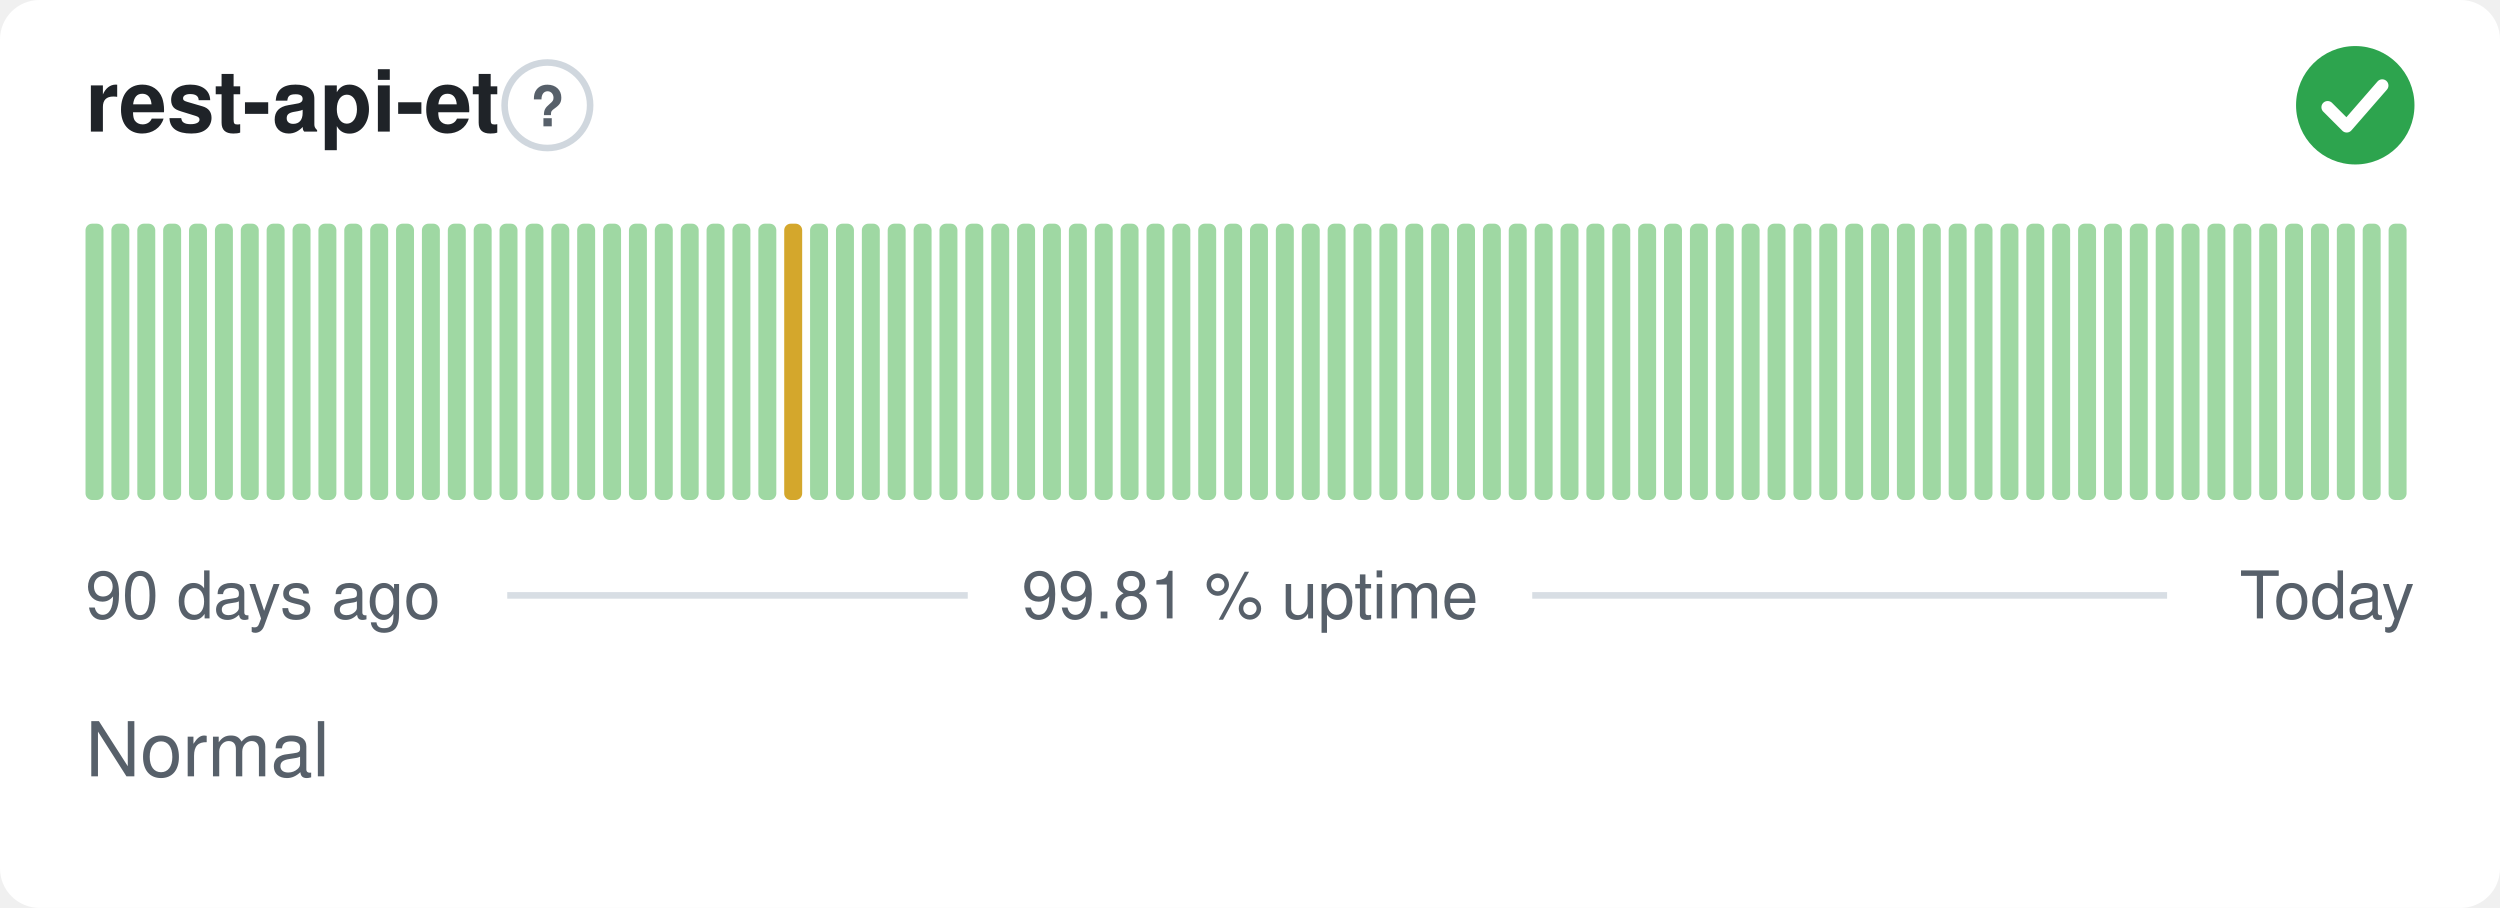
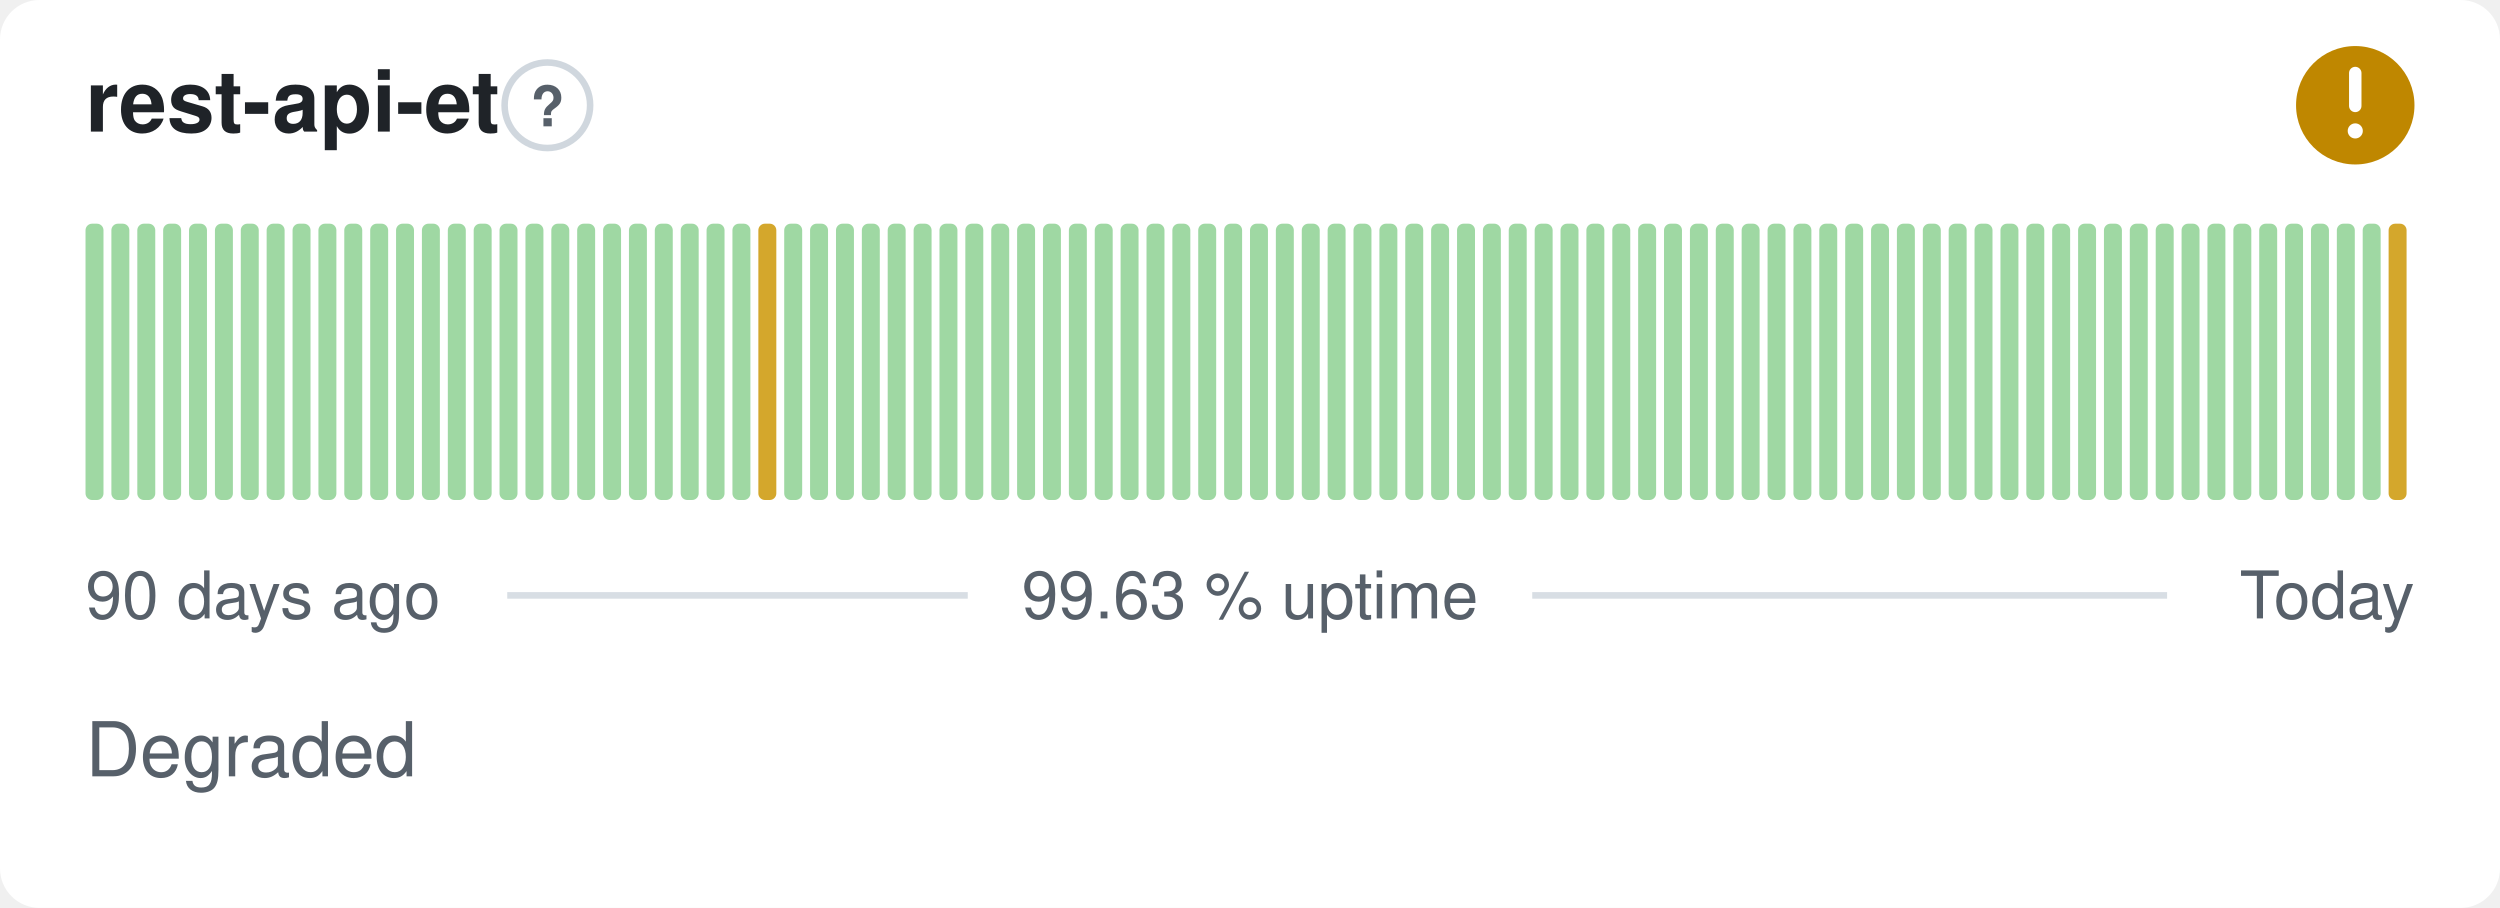
- <svg xmlns="http://www.w3.org/2000/svg" width="380" height="138" viewBox="0 0 380 138" role="img" aria-label="rest-api-et: Normal, 99.81 % uptime over the last 90 days" font-family="-apple-system,BlinkMacSystemFont,'Segoe UI',Helvetica,Arial,sans-serif">
+ <svg xmlns="http://www.w3.org/2000/svg" width="380" height="138" viewBox="0 0 380 138" role="img" aria-label="rest-api-et: Degraded, 99.63 % uptime over the last 90 days" font-family="-apple-system,BlinkMacSystemFont,'Segoe UI',Helvetica,Arial,sans-serif">
  <style>
    @media (prefers-color-scheme: dark) {
      .bg { fill: #0d1117 }
      .title { fill: #e6edf3 }
      .muted { fill: #8b949e }
      .hint { stroke: #30363d }
      .rule { stroke: #30363d }
      .nodata { fill: #21262d }
    }
  </style>
  <rect class="bg" width="380" height="138" rx="6" fill="#ffffff" />
  <text class="title" x="13" y="20" font-size="13" font-weight="600" fill="#1f2328">rest-api-et</text>
  <circle class="hint" cx="83.2" cy="16" r="6.5" fill="none" stroke="#d0d7de" stroke-width="1" />
  <text class="muted" x="83.2" y="19.2" text-anchor="middle" font-size="8.5" font-weight="700" fill="#57606a">?</text>
-   <circle cx="358" cy="16" r="9" fill="#2da44e" />
-   <path d="M353.80 16.30l2.90 2.90 5.40 -6.20" fill="none" stroke="#fff" stroke-width="1.89" stroke-linecap="round" stroke-linejoin="round" />
+   <circle cx="358" cy="16" r="9" fill="#bf8700" />
+   <path d="M358 11.10v5.00" fill="none" stroke="#fff" stroke-width="1.89" stroke-linecap="round" stroke-linejoin="round" />
+   <circle cx="358" cy="19.90" r="1.15" fill="#fff" />
  <rect x="13.00" y="34.00" width="2.73" height="42.00" rx="1" fill="#9fd8a3" />
  <rect x="16.93" y="34.00" width="2.73" height="42.00" rx="1" fill="#9fd8a3" />
  <rect x="20.87" y="34.00" width="2.73" height="42.00" rx="1" fill="#9fd8a3" />
  <rect x="24.80" y="34.00" width="2.73" height="42.00" rx="1" fill="#9fd8a3" />
  <rect x="28.73" y="34.00" width="2.73" height="42.00" rx="1" fill="#9fd8a3" />
  <rect x="32.67" y="34.00" width="2.73" height="42.00" rx="1" fill="#9fd8a3" />
  <rect x="36.60" y="34.00" width="2.73" height="42.00" rx="1" fill="#9fd8a3" />
  <rect x="40.53" y="34.00" width="2.73" height="42.00" rx="1" fill="#9fd8a3" />
  <rect x="44.47" y="34.00" width="2.73" height="42.00" rx="1" fill="#9fd8a3" />
  <rect x="48.40" y="34.00" width="2.73" height="42.00" rx="1" fill="#9fd8a3" />
  <rect x="52.33" y="34.00" width="2.73" height="42.00" rx="1" fill="#9fd8a3" />
  <rect x="56.27" y="34.00" width="2.73" height="42.00" rx="1" fill="#9fd8a3" />
  <rect x="60.20" y="34.00" width="2.73" height="42.00" rx="1" fill="#9fd8a3" />
  <rect x="64.13" y="34.00" width="2.73" height="42.00" rx="1" fill="#9fd8a3" />
  <rect x="68.07" y="34.00" width="2.73" height="42.00" rx="1" fill="#9fd8a3" />
  <rect x="72.00" y="34.00" width="2.73" height="42.00" rx="1" fill="#9fd8a3" />
  <rect x="75.93" y="34.00" width="2.73" height="42.00" rx="1" fill="#9fd8a3" />
  <rect x="79.87" y="34.00" width="2.73" height="42.00" rx="1" fill="#9fd8a3" />
  <rect x="83.80" y="34.00" width="2.73" height="42.00" rx="1" fill="#9fd8a3" />
  <rect x="87.73" y="34.00" width="2.73" height="42.00" rx="1" fill="#9fd8a3" />
  <rect x="91.67" y="34.00" width="2.73" height="42.00" rx="1" fill="#9fd8a3" />
  <rect x="95.60" y="34.00" width="2.73" height="42.00" rx="1" fill="#9fd8a3" />
  <rect x="99.53" y="34.00" width="2.73" height="42.00" rx="1" fill="#9fd8a3" />
  <rect x="103.47" y="34.00" width="2.73" height="42.00" rx="1" fill="#9fd8a3" />
  <rect x="107.40" y="34.00" width="2.73" height="42.00" rx="1" fill="#9fd8a3" />
  <rect x="111.33" y="34.00" width="2.73" height="42.00" rx="1" fill="#9fd8a3" />
-   <rect x="115.27" y="34.00" width="2.73" height="42.00" rx="1" fill="#9fd8a3" />
-   <rect x="119.20" y="34.00" width="2.73" height="42.00" rx="1" fill="#d4a72c" />
+   <rect x="115.27" y="34.00" width="2.73" height="42.00" rx="1" fill="#d4a72c" />
+   <rect x="119.20" y="34.00" width="2.73" height="42.00" rx="1" fill="#9fd8a3" />
  <rect x="123.13" y="34.00" width="2.73" height="42.00" rx="1" fill="#9fd8a3" />
  <rect x="127.07" y="34.00" width="2.73" height="42.00" rx="1" fill="#9fd8a3" />
  <rect x="131.00" y="34.00" width="2.73" height="42.00" rx="1" fill="#9fd8a3" />
  <rect x="134.93" y="34.00" width="2.73" height="42.00" rx="1" fill="#9fd8a3" />
  <rect x="138.87" y="34.00" width="2.73" height="42.00" rx="1" fill="#9fd8a3" />
  <rect x="142.80" y="34.00" width="2.73" height="42.00" rx="1" fill="#9fd8a3" />
  <rect x="146.73" y="34.00" width="2.73" height="42.00" rx="1" fill="#9fd8a3" />
  <rect x="150.67" y="34.00" width="2.73" height="42.00" rx="1" fill="#9fd8a3" />
  <rect x="154.60" y="34.00" width="2.73" height="42.00" rx="1" fill="#9fd8a3" />
  <rect x="158.53" y="34.00" width="2.73" height="42.00" rx="1" fill="#9fd8a3" />
  <rect x="162.47" y="34.00" width="2.73" height="42.00" rx="1" fill="#9fd8a3" />
  <rect x="166.40" y="34.00" width="2.73" height="42.00" rx="1" fill="#9fd8a3" />
  <rect x="170.33" y="34.00" width="2.73" height="42.00" rx="1" fill="#9fd8a3" />
  <rect x="174.27" y="34.00" width="2.73" height="42.00" rx="1" fill="#9fd8a3" />
  <rect x="178.20" y="34.00" width="2.73" height="42.00" rx="1" fill="#9fd8a3" />
  <rect x="182.13" y="34.00" width="2.73" height="42.00" rx="1" fill="#9fd8a3" />
  <rect x="186.07" y="34.00" width="2.73" height="42.00" rx="1" fill="#9fd8a3" />
  <rect x="190.00" y="34.00" width="2.73" height="42.00" rx="1" fill="#9fd8a3" />
  <rect x="193.93" y="34.00" width="2.73" height="42.00" rx="1" fill="#9fd8a3" />
  <rect x="197.87" y="34.00" width="2.73" height="42.00" rx="1" fill="#9fd8a3" />
  <rect x="201.80" y="34.00" width="2.73" height="42.00" rx="1" fill="#9fd8a3" />
  <rect x="205.73" y="34.00" width="2.73" height="42.00" rx="1" fill="#9fd8a3" />
  <rect x="209.67" y="34.00" width="2.73" height="42.00" rx="1" fill="#9fd8a3" />
  <rect x="213.60" y="34.00" width="2.73" height="42.00" rx="1" fill="#9fd8a3" />
  <rect x="217.53" y="34.00" width="2.73" height="42.00" rx="1" fill="#9fd8a3" />
  <rect x="221.47" y="34.00" width="2.73" height="42.00" rx="1" fill="#9fd8a3" />
  <rect x="225.40" y="34.00" width="2.73" height="42.00" rx="1" fill="#9fd8a3" />
  <rect x="229.33" y="34.00" width="2.73" height="42.00" rx="1" fill="#9fd8a3" />
  <rect x="233.27" y="34.00" width="2.73" height="42.00" rx="1" fill="#9fd8a3" />
  <rect x="237.20" y="34.00" width="2.73" height="42.00" rx="1" fill="#9fd8a3" />
  <rect x="241.13" y="34.00" width="2.73" height="42.00" rx="1" fill="#9fd8a3" />
  <rect x="245.07" y="34.00" width="2.73" height="42.00" rx="1" fill="#9fd8a3" />
  <rect x="249.00" y="34.00" width="2.73" height="42.00" rx="1" fill="#9fd8a3" />
  <rect x="252.93" y="34.00" width="2.73" height="42.00" rx="1" fill="#9fd8a3" />
  <rect x="256.87" y="34.00" width="2.73" height="42.00" rx="1" fill="#9fd8a3" />
  <rect x="260.80" y="34.00" width="2.73" height="42.00" rx="1" fill="#9fd8a3" />
  <rect x="264.73" y="34.00" width="2.73" height="42.00" rx="1" fill="#9fd8a3" />
  <rect x="268.67" y="34.00" width="2.73" height="42.00" rx="1" fill="#9fd8a3" />
  <rect x="272.60" y="34.00" width="2.73" height="42.00" rx="1" fill="#9fd8a3" />
  <rect x="276.53" y="34.00" width="2.73" height="42.00" rx="1" fill="#9fd8a3" />
  <rect x="280.47" y="34.00" width="2.73" height="42.00" rx="1" fill="#9fd8a3" />
  <rect x="284.40" y="34.00" width="2.73" height="42.00" rx="1" fill="#9fd8a3" />
  <rect x="288.33" y="34.00" width="2.73" height="42.00" rx="1" fill="#9fd8a3" />
  <rect x="292.27" y="34.00" width="2.73" height="42.00" rx="1" fill="#9fd8a3" />
  <rect x="296.20" y="34.00" width="2.73" height="42.00" rx="1" fill="#9fd8a3" />
  <rect x="300.13" y="34.00" width="2.73" height="42.00" rx="1" fill="#9fd8a3" />
  <rect x="304.07" y="34.00" width="2.73" height="42.00" rx="1" fill="#9fd8a3" />
  <rect x="308.00" y="34.00" width="2.73" height="42.00" rx="1" fill="#9fd8a3" />
  <rect x="311.93" y="34.00" width="2.73" height="42.00" rx="1" fill="#9fd8a3" />
  <rect x="315.87" y="34.00" width="2.73" height="42.00" rx="1" fill="#9fd8a3" />
  <rect x="319.80" y="34.00" width="2.73" height="42.00" rx="1" fill="#9fd8a3" />
  <rect x="323.73" y="34.00" width="2.73" height="42.00" rx="1" fill="#9fd8a3" />
  <rect x="327.67" y="34.00" width="2.73" height="42.00" rx="1" fill="#9fd8a3" />
  <rect x="331.60" y="34.00" width="2.73" height="42.00" rx="1" fill="#9fd8a3" />
  <rect x="335.53" y="34.00" width="2.73" height="42.00" rx="1" fill="#9fd8a3" />
  <rect x="339.47" y="34.00" width="2.73" height="42.00" rx="1" fill="#9fd8a3" />
  <rect x="343.40" y="34.00" width="2.73" height="42.00" rx="1" fill="#9fd8a3" />
  <rect x="347.33" y="34.00" width="2.73" height="42.00" rx="1" fill="#9fd8a3" />
  <rect x="351.27" y="34.00" width="2.73" height="42.00" rx="1" fill="#9fd8a3" />
  <rect x="355.20" y="34.00" width="2.73" height="42.00" rx="1" fill="#9fd8a3" />
  <rect x="359.13" y="34.00" width="2.73" height="42.00" rx="1" fill="#9fd8a3" />
-   <rect x="363.07" y="34.00" width="2.73" height="42.00" rx="1" fill="#9fd8a3" />
+   <rect x="363.07" y="34.00" width="2.73" height="42.00" rx="1" fill="#d4a72c" />
  <text class="muted" x="13" y="94" font-size="10" fill="#57606a">90 days ago</text>
-   <text class="muted" x="190" y="94" text-anchor="middle" font-size="10" fill="#57606a">99.81 % uptime</text>
+   <text class="muted" x="190" y="94" text-anchor="middle" font-size="10" fill="#57606a">99.63 % uptime</text>
  <text class="muted" x="367" y="94" text-anchor="end" font-size="10" fill="#57606a">Today</text>
  <line class="rule" x1="77.1" y1="90.5" x2="147.1" y2="90.5" stroke="#d8dee4" stroke-width="1" />
  <line class="rule" x1="232.9" y1="90.5" x2="329.4" y2="90.5" stroke="#d8dee4" stroke-width="1" />
-   <text class="muted" x="13" y="118" font-size="11.5" fill="#57606a">Normal</text>
+   <text class="muted" x="13" y="118" font-size="11.5" fill="#57606a">Degraded</text>
</svg>
